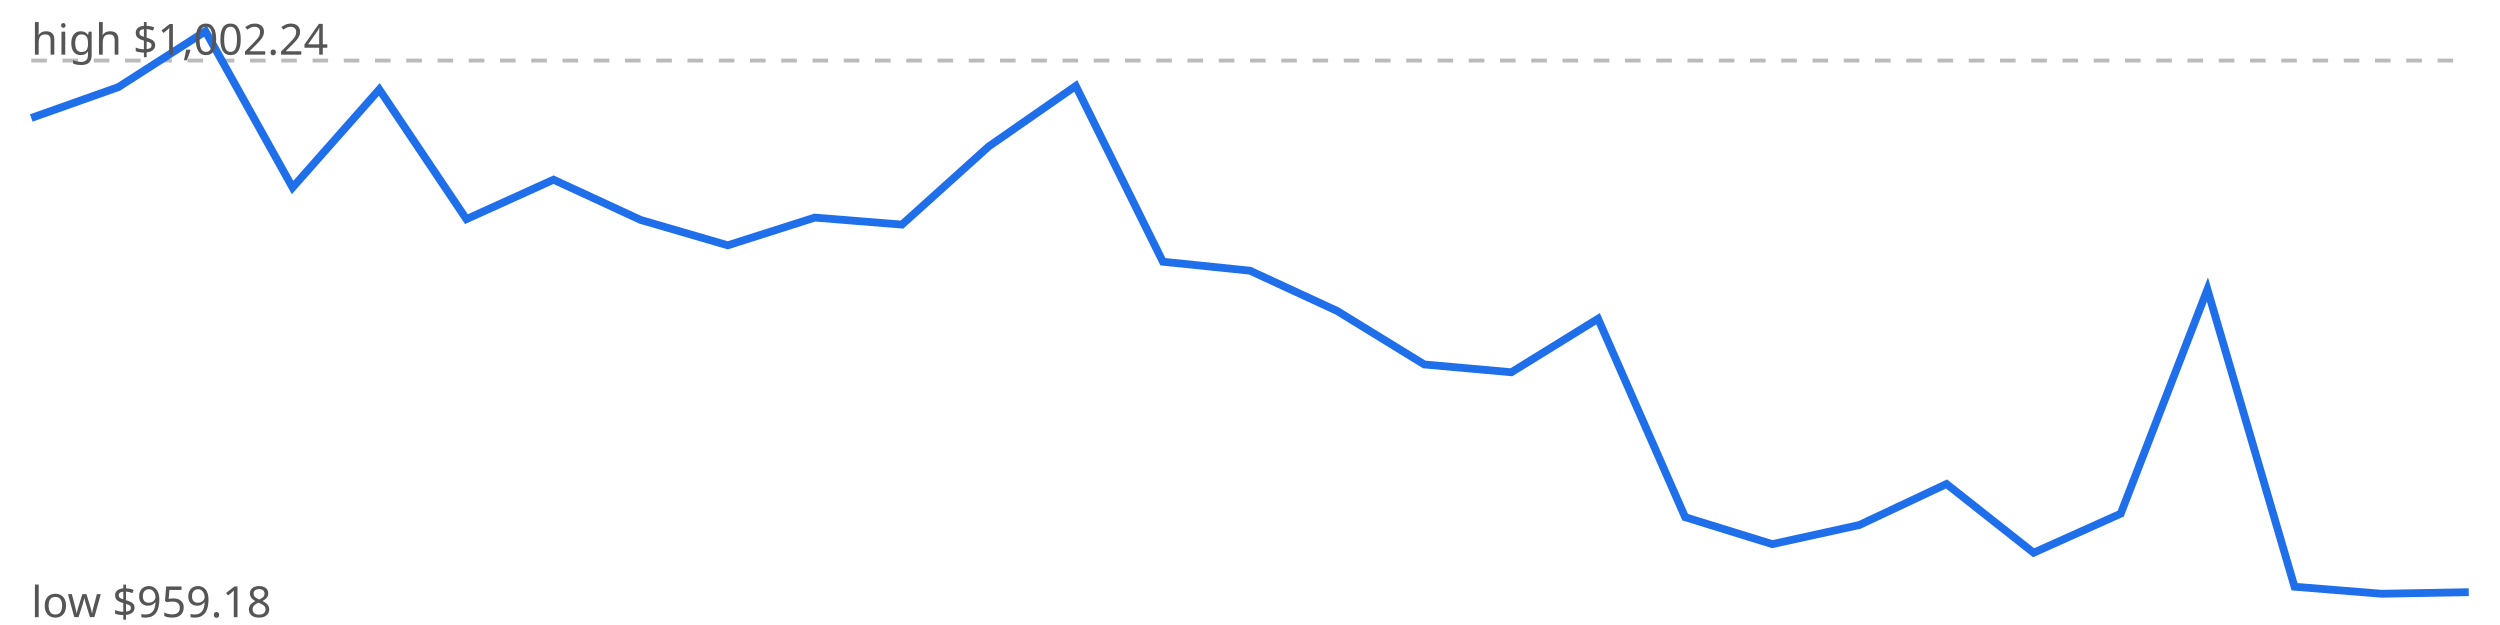
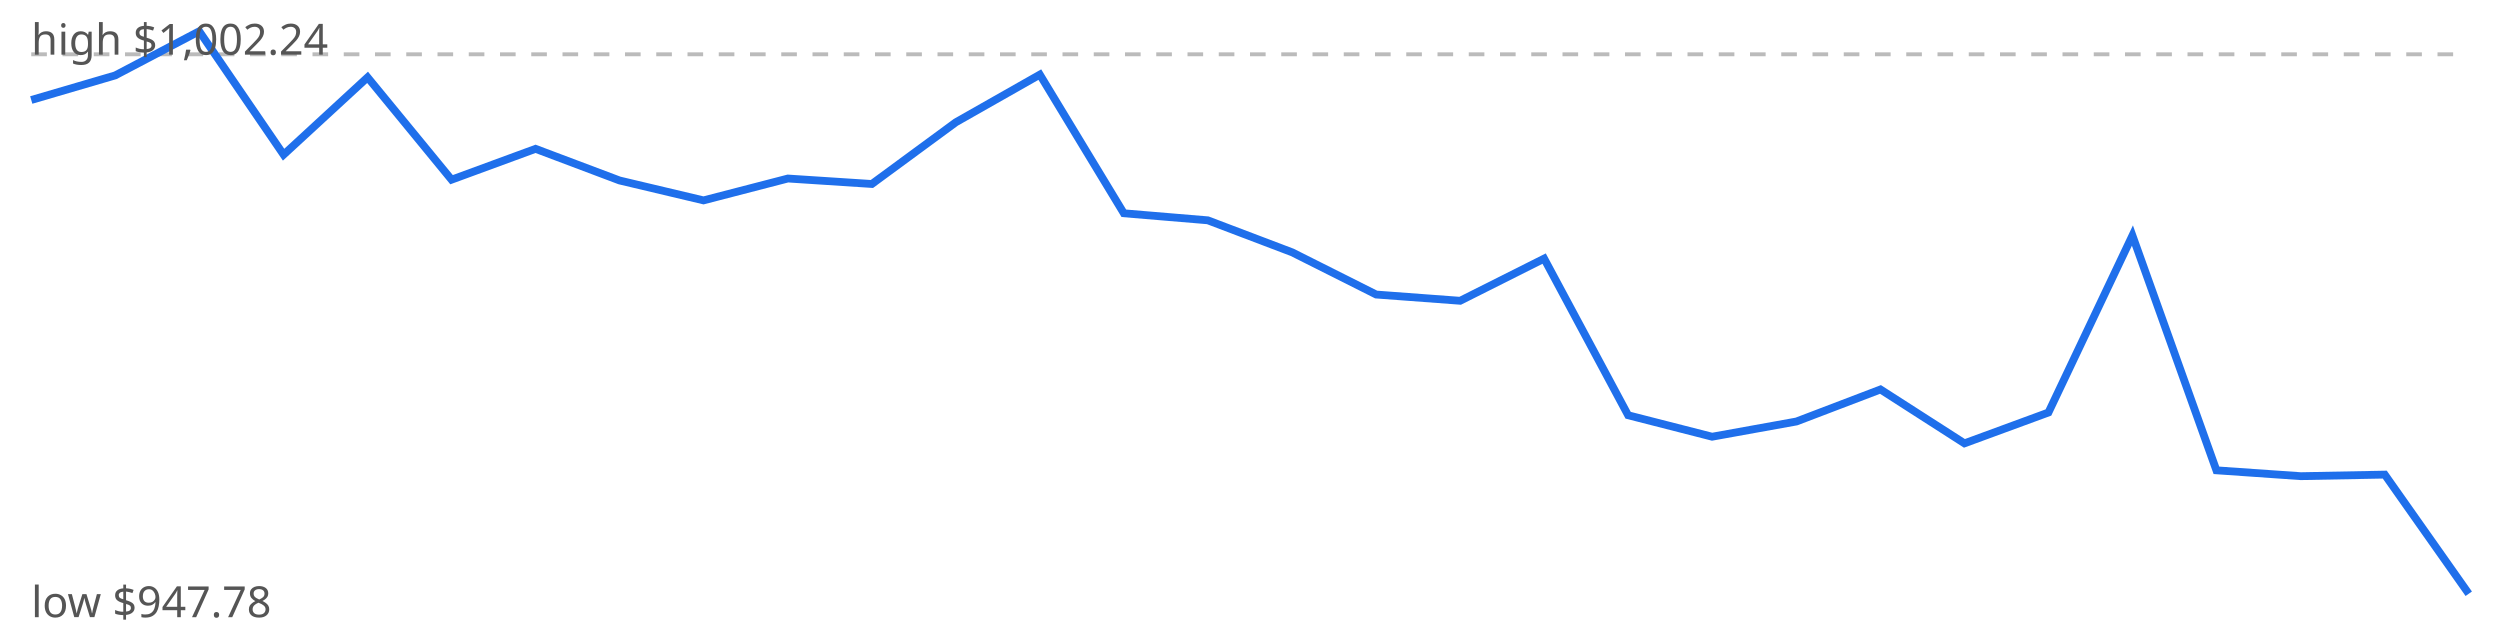
<svg xmlns="http://www.w3.org/2000/svg" viewBox="0 0 640 160" width="640" height="160">
  <rect width="640" height="160" fill="#fff" />
-   <line x1="8" x2="632" y1="15.5" y2="15.5" stroke="#bbb" stroke-dasharray="4 4" />
-   <polyline points="8.0,30.2 30.3,22.3 52.6,8.0 74.9,48.0 97.1,22.9 119.4,56.1 141.7,46.0 164.0,56.3 186.3,62.8 208.6,55.7 230.9,57.5 253.1,37.5 275.4,22.0 297.7,67.0 320.0,69.3 342.3,79.6 364.6,93.3 386.9,95.3 409.1,81.6 431.4,132.4 453.7,139.3 476.0,134.4 498.3,123.9 520.6,141.5 542.9,131.5 565.1,74.1 587.4,150.2 609.7,152.0 632.0,151.6" fill="none" stroke="#1f6feb" stroke-width="2" />
+   <line x1="8" x2="632" y1="13.9" y2="13.9" stroke="#bbb" stroke-dasharray="4 4" />
+   <polyline points="8.0,25.6 29.5,19.3 51.0,8.0 72.6,39.6 94.1,19.8 115.6,46.0 137.1,38.1 158.6,46.2 180.1,51.3 201.7,45.7 223.2,47.1 244.7,31.3 266.2,19.1 287.7,54.6 309.2,56.4 330.8,64.6 352.3,75.4 373.8,77.0 395.3,66.2 416.8,106.3 438.3,111.8 459.9,107.9 481.4,99.7 502.9,113.5 524.4,105.6 545.9,60.3 567.4,120.4 589.0,121.9 610.5,121.5 632.0,152.0" fill="none" stroke="#1f6feb" stroke-width="2" />
  <text x="8" y="14" font-family="sans-serif" font-size="11" fill="#555">high $1,002.24</text>
-   <text x="8" y="158" font-family="sans-serif" font-size="11" fill="#555">low $959.18</text>
+   <text x="8" y="158" font-family="sans-serif" font-size="11" fill="#555">low $947.78</text>
</svg>
